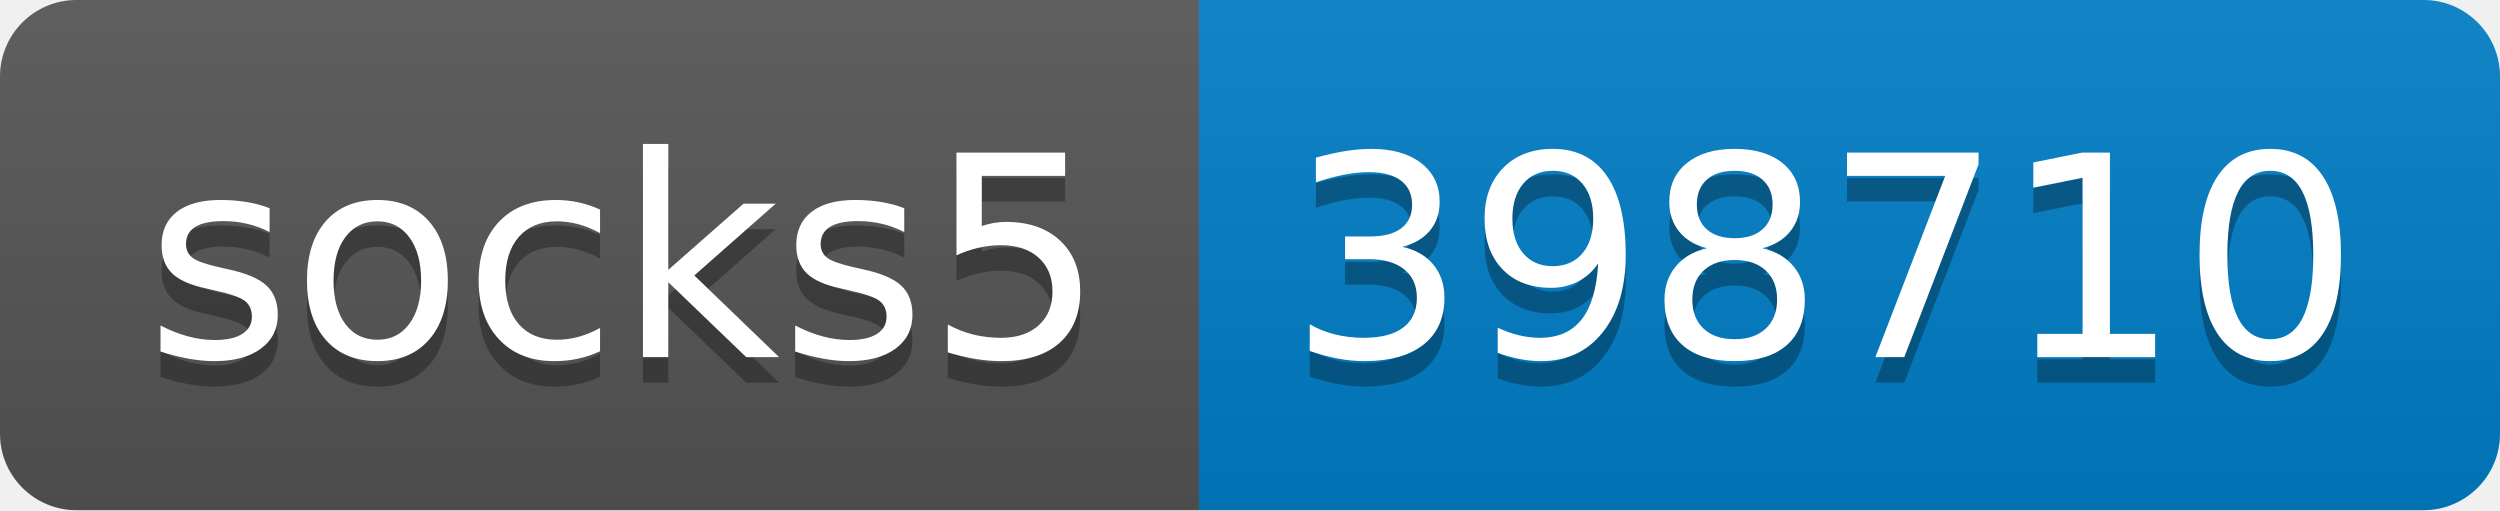
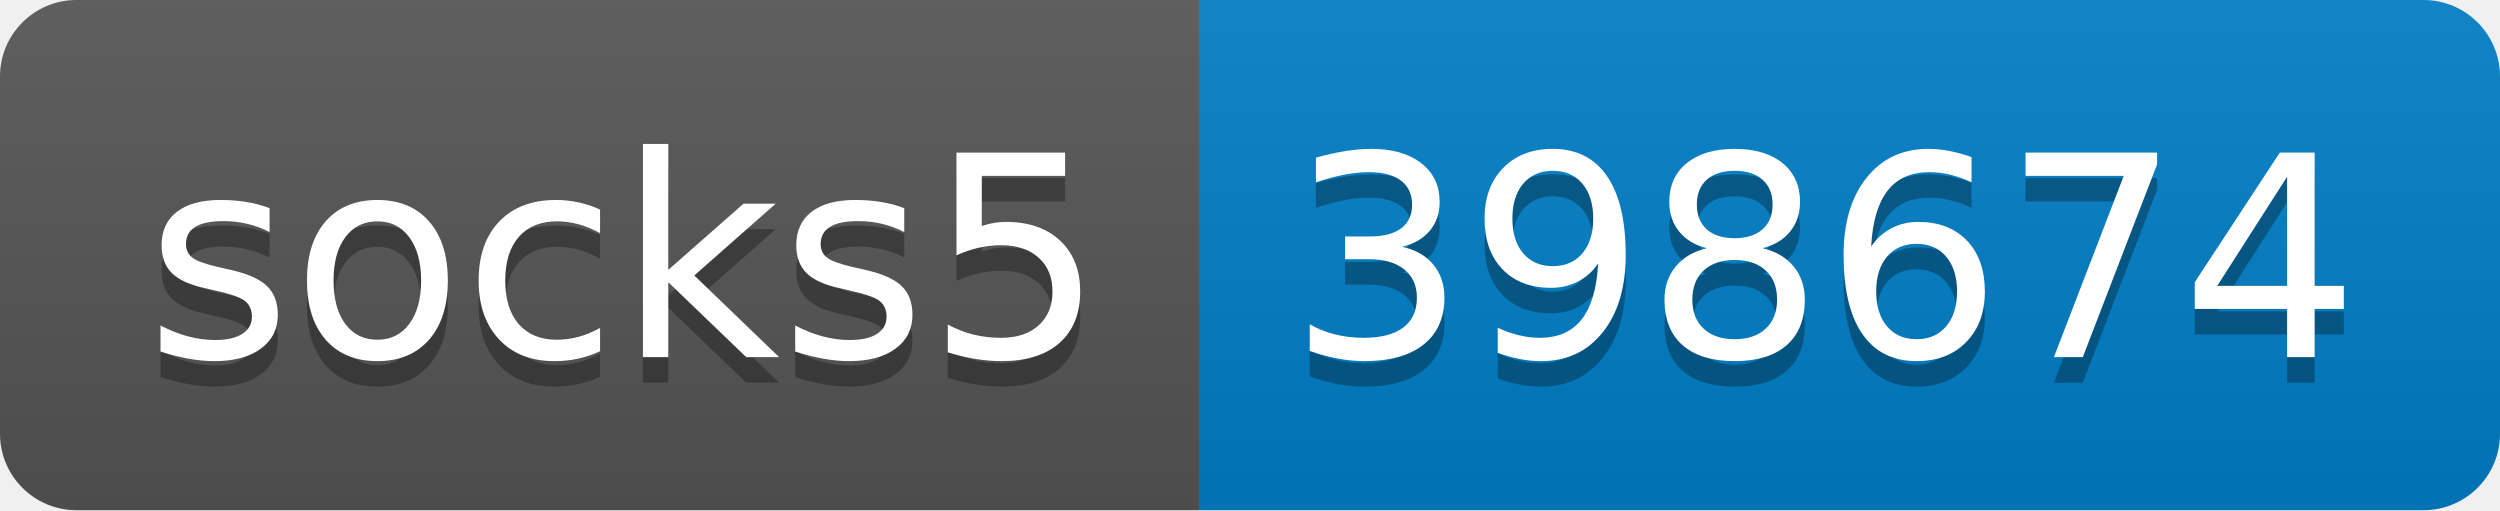
- <svg xmlns="http://www.w3.org/2000/svg" width="98" height="20" role="img" aria-label="socks5: 398710">
+ <svg xmlns="http://www.w3.org/2000/svg" width="98" height="20" role="img" aria-label="socks5: 398674">
  <linearGradient id="s" x2="0" y2="100%">
    <stop offset="0" stop-color="#bbb" stop-opacity=".1" />
    <stop offset="1" stop-opacity=".1" />
  </linearGradient>
  <clipPath id="r">
    <rect width="98" height="20" rx="3" fill="#fff" />
  </clipPath>
  <g clip-path="url(#r)">
    <rect width="47" height="20" fill="#555" />
    <rect x="47" width="51" height="20" fill="#007ec6" />
    <rect width="98" height="20" fill="url(#s)" />
  </g>
  <g fill="#fff" text-anchor="middle" font-family="Verdana,Geneva,DejaVu Sans,sans-serif" text-rendering="geometricPrecision" font-size="110">
    <text aria-hidden="true" x="245" y="150" fill="#010101" fill-opacity=".3" transform="scale(.1)" textLength="370">socks5</text>
    <text x="245" y="140" transform="scale(.1)" fill="#fff" textLength="370">socks5</text>
-     <text aria-hidden="true" x="715" y="150" fill="#010101" fill-opacity=".3" transform="scale(.1)" textLength="410">398710</text>
-     <text x="715" y="140" transform="scale(.1)" fill="#fff" textLength="410">398710</text>
+     <text aria-hidden="true" x="715" y="150" fill="#010101" fill-opacity=".3" transform="scale(.1)" textLength="410">398674</text>
+     <text x="715" y="140" transform="scale(.1)" fill="#fff" textLength="410">398674</text>
  </g>
</svg>
